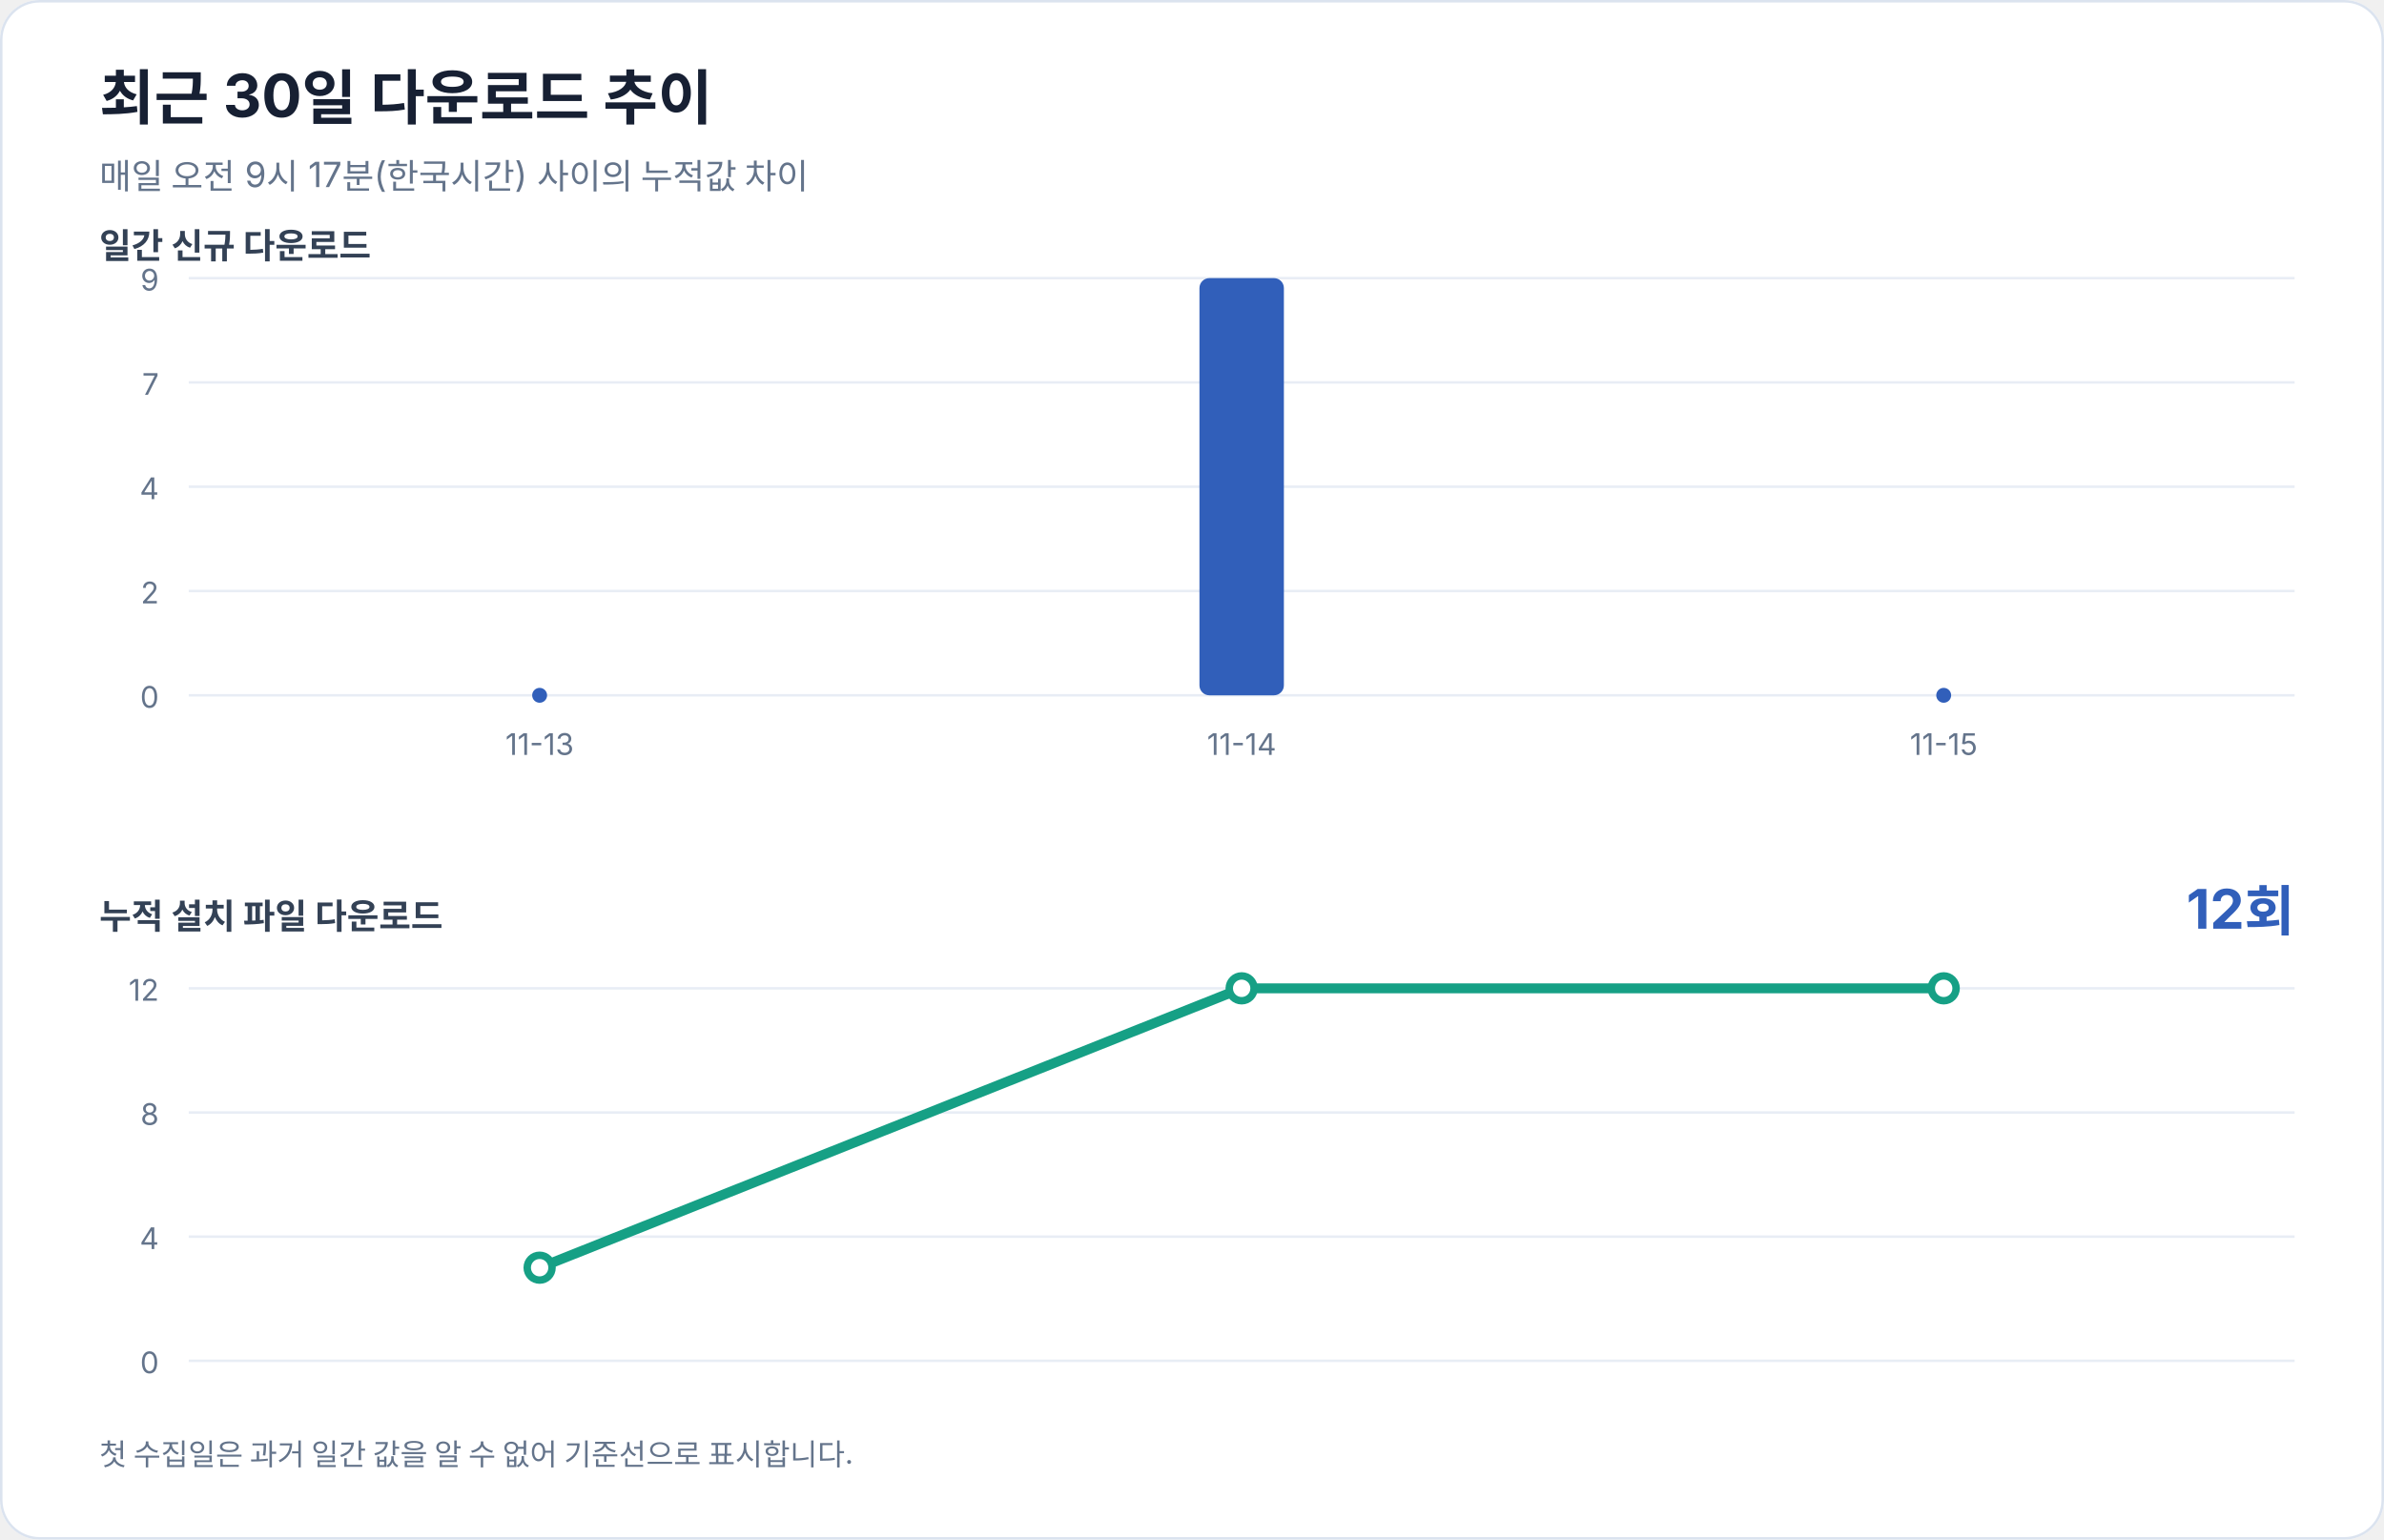
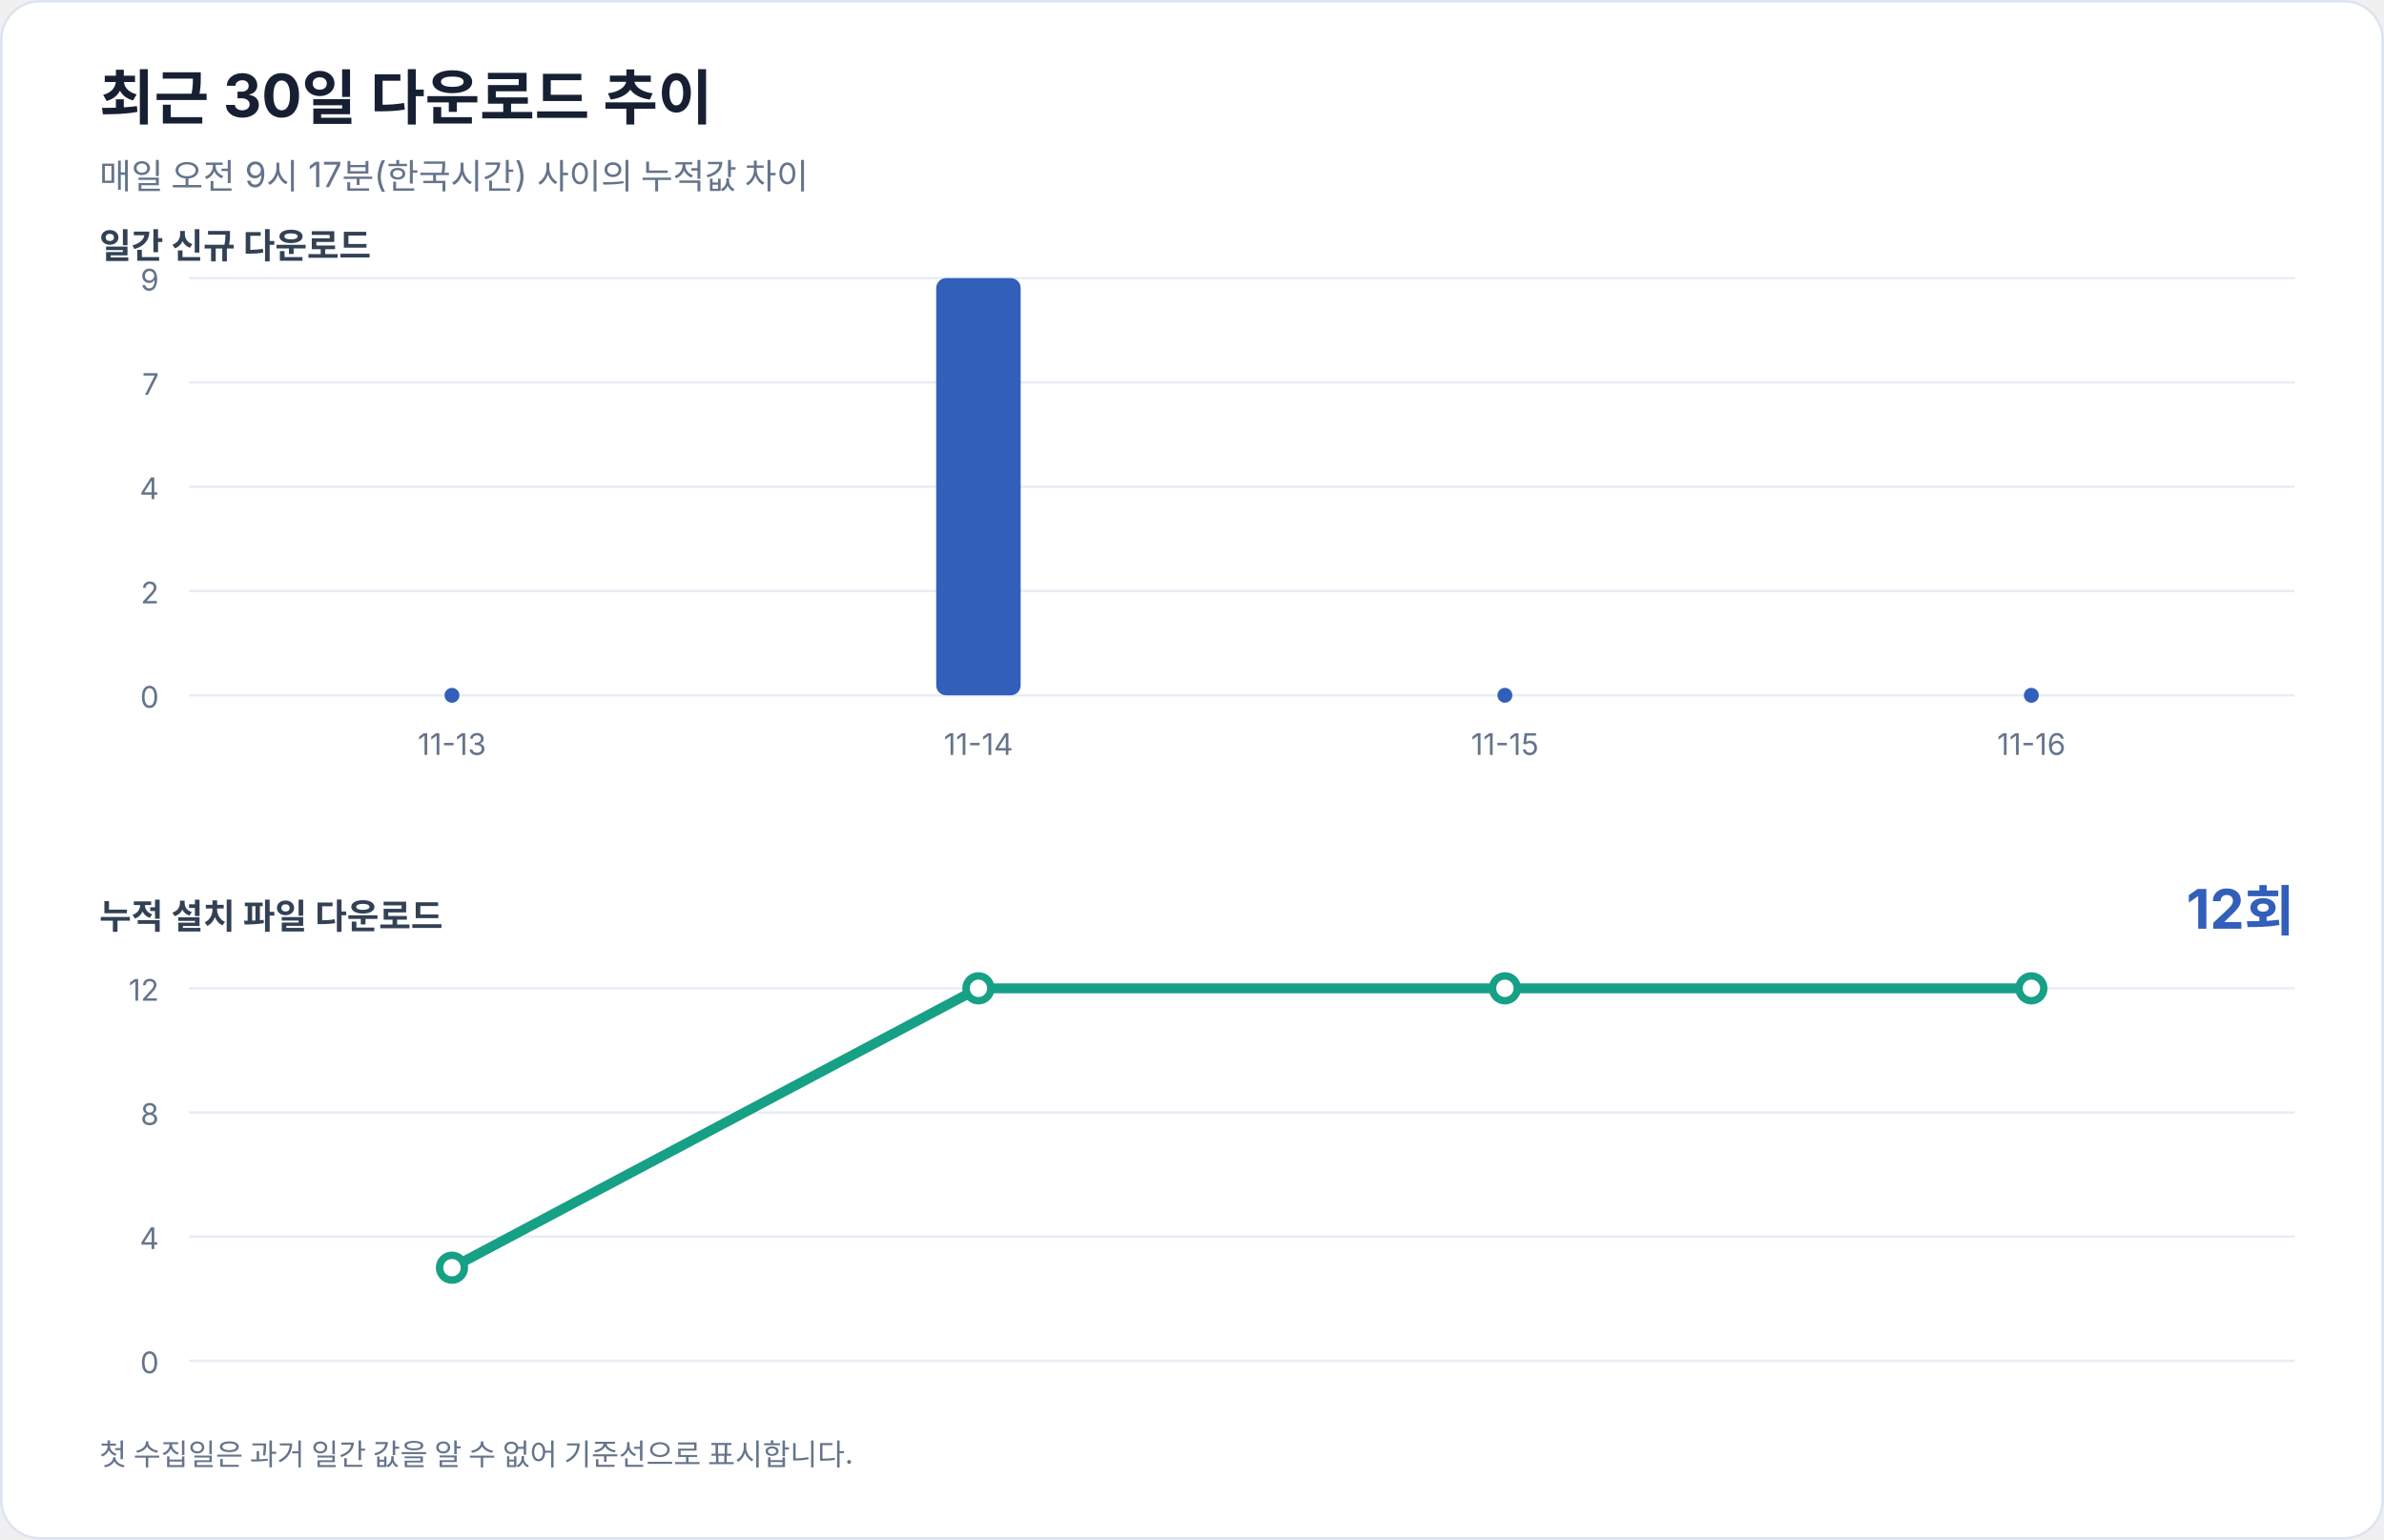
<svg xmlns="http://www.w3.org/2000/svg" width="960" height="620" viewBox="0 0 960 620" role="img" aria-labelledby="title desc">
  <rect width="100%" height="100%" rx="16" fill="#ffffff" />
  <rect x="0.5" y="0.5" width="959" height="619" rx="15.5" fill="none" stroke="#dbe3ef" />
  <g font-family="-apple-system, BlinkMacSystemFont, 'Segoe UI', sans-serif" fill="#172033">
    <text x="40" y="48" font-size="24" font-weight="700">최근 30일 다운로드 추이</text>
    <text x="40" y="76" font-size="14" fill="#64748b">매일 오전 9시 17분(한국시간) 사이의 누적값 차이</text>
    <text x="40" y="104" font-size="14" font-weight="600" fill="#334155">일간 신규 다운로드</text>
    <line x1="76" y1="112.0" x2="924" y2="112.0" stroke="#e8edf5" stroke-width="1" />
    <text x="64" y="117.0" text-anchor="end" font-size="12" fill="#64748b">9</text>
    <line x1="76" y1="154.0" x2="924" y2="154.0" stroke="#e8edf5" stroke-width="1" />
    <text x="64" y="159.0" text-anchor="end" font-size="12" fill="#64748b">7</text>
    <line x1="76" y1="196.0" x2="924" y2="196.0" stroke="#e8edf5" stroke-width="1" />
    <text x="64" y="201.0" text-anchor="end" font-size="12" fill="#64748b">4</text>
    <line x1="76" y1="238.0" x2="924" y2="238.0" stroke="#e8edf5" stroke-width="1" />
    <text x="64" y="243.0" text-anchor="end" font-size="12" fill="#64748b">2</text>
    <line x1="76" y1="280.0" x2="924" y2="280.0" stroke="#e8edf5" stroke-width="1" />
    <text x="64" y="285.0" text-anchor="end" font-size="12" fill="#64748b">0</text>
-     <circle cx="217.3" cy="280" r="3" fill="#315fba" />
-     <text x="217.3" y="304" text-anchor="middle" font-size="12" fill="#64748b">11-13</text>
-     <rect x="483.0" y="112.0" width="34.0" height="168.0" rx="4" fill="#315fba" />
-     <text x="500.0" y="304" text-anchor="middle" font-size="12" fill="#64748b">11-14</text>
-     <circle cx="782.7" cy="280" r="3" fill="#315fba" />
-     <text x="782.7" y="304" text-anchor="middle" font-size="12" fill="#64748b">11-15</text>
+     <circle cx="182.0" cy="280" r="3" fill="#315fba" />
+     <text x="182.0" y="304" text-anchor="middle" font-size="12" fill="#64748b">11-13</text>
+     <rect x="377.0" y="112.0" width="34.0" height="168.0" rx="4" fill="#315fba" />
+     <text x="394.0" y="304" text-anchor="middle" font-size="12" fill="#64748b">11-14</text>
+     <circle cx="606.0" cy="280" r="3" fill="#315fba" />
+     <text x="606.0" y="304" text-anchor="middle" font-size="12" fill="#64748b">11-15</text>
+     <circle cx="818.0" cy="280" r="3" fill="#315fba" />
+     <text x="818.0" y="304" text-anchor="middle" font-size="12" fill="#64748b">11-16</text>
    <text x="40" y="374" font-size="14" font-weight="600" fill="#334155">누적 설치 파일 다운로드</text>
    <text x="924" y="374" text-anchor="end" font-size="22" font-weight="700" fill="#315fba">12회</text>
    <line x1="76" y1="398.0" x2="924" y2="398.0" stroke="#e8edf5" stroke-width="1" />
    <text x="64" y="403.0" text-anchor="end" font-size="12" fill="#64748b">12</text>
    <line x1="76" y1="448.0" x2="924" y2="448.0" stroke="#e8edf5" stroke-width="1" />
    <text x="64" y="453.0" text-anchor="end" font-size="12" fill="#64748b">8</text>
    <line x1="76" y1="498.0" x2="924" y2="498.0" stroke="#e8edf5" stroke-width="1" />
    <text x="64" y="503.0" text-anchor="end" font-size="12" fill="#64748b">4</text>
    <line x1="76" y1="548.0" x2="924" y2="548.0" stroke="#e8edf5" stroke-width="1" />
    <text x="64" y="553.0" text-anchor="end" font-size="12" fill="#64748b">0</text>
-     <polyline points="217.3,510.5 500.0,398.0 782.7,398.0" fill="none" stroke="#16a085" stroke-width="4" stroke-linecap="round" stroke-linejoin="round" />
-     <circle cx="217.3" cy="510.5" r="5" fill="#ffffff" stroke="#16a085" stroke-width="3" />
-     <circle cx="500.0" cy="398.0" r="5" fill="#ffffff" stroke="#16a085" stroke-width="3" />
-     <circle cx="782.7" cy="398.0" r="5" fill="#ffffff" stroke="#16a085" stroke-width="3" />
+     <polyline points="182.0,510.5 394.0,398.0 606.0,398.0 818.0,398.0" fill="none" stroke="#16a085" stroke-width="4" stroke-linecap="round" stroke-linejoin="round" />
+     <circle cx="182.0" cy="510.5" r="5" fill="#ffffff" stroke="#16a085" stroke-width="3" />
+     <circle cx="394.0" cy="398.0" r="5" fill="#ffffff" stroke="#16a085" stroke-width="3" />
+     <circle cx="606.0" cy="398.0" r="5" fill="#ffffff" stroke="#16a085" stroke-width="3" />
+     <circle cx="818.0" cy="398.0" r="5" fill="#ffffff" stroke="#16a085" stroke-width="3" />
    <text x="40" y="590" font-size="12" fill="#64748b">첫 수집일은 과거 일간 값을 알 수 없어 기준선으로 표시합니다.</text>
  </g>
</svg>
